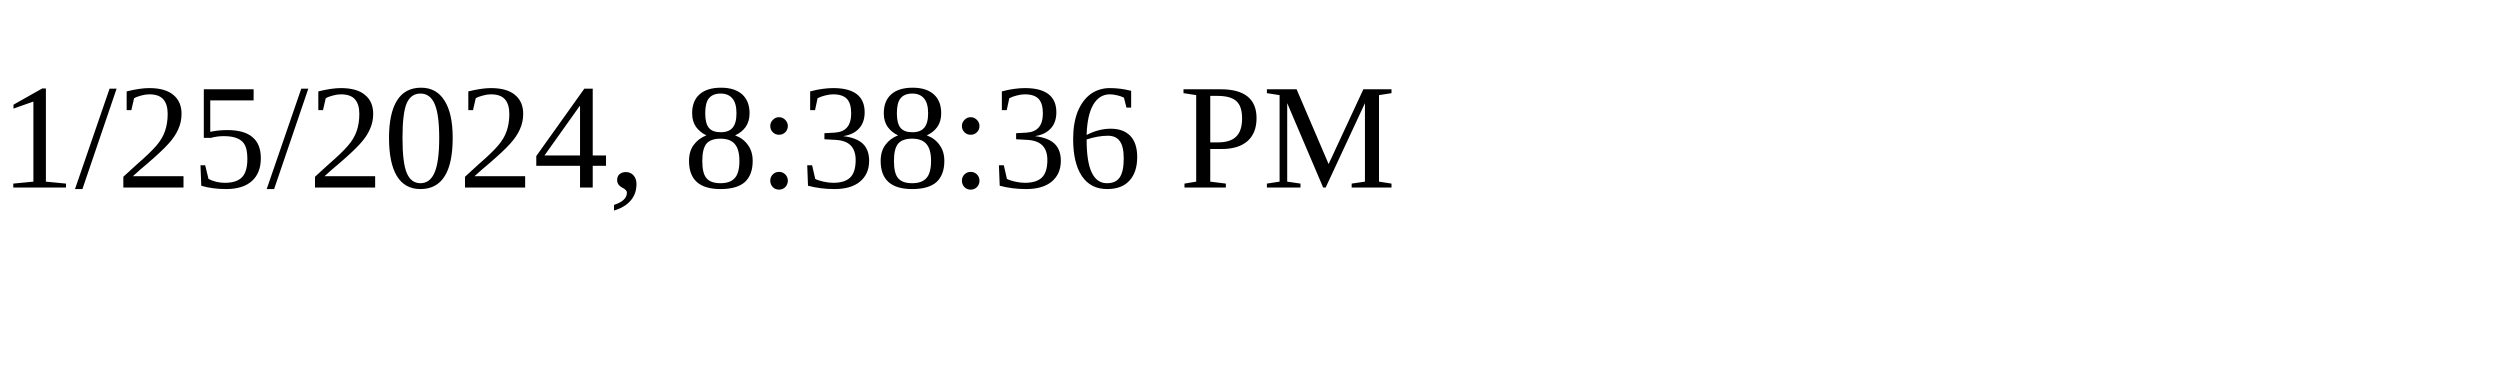
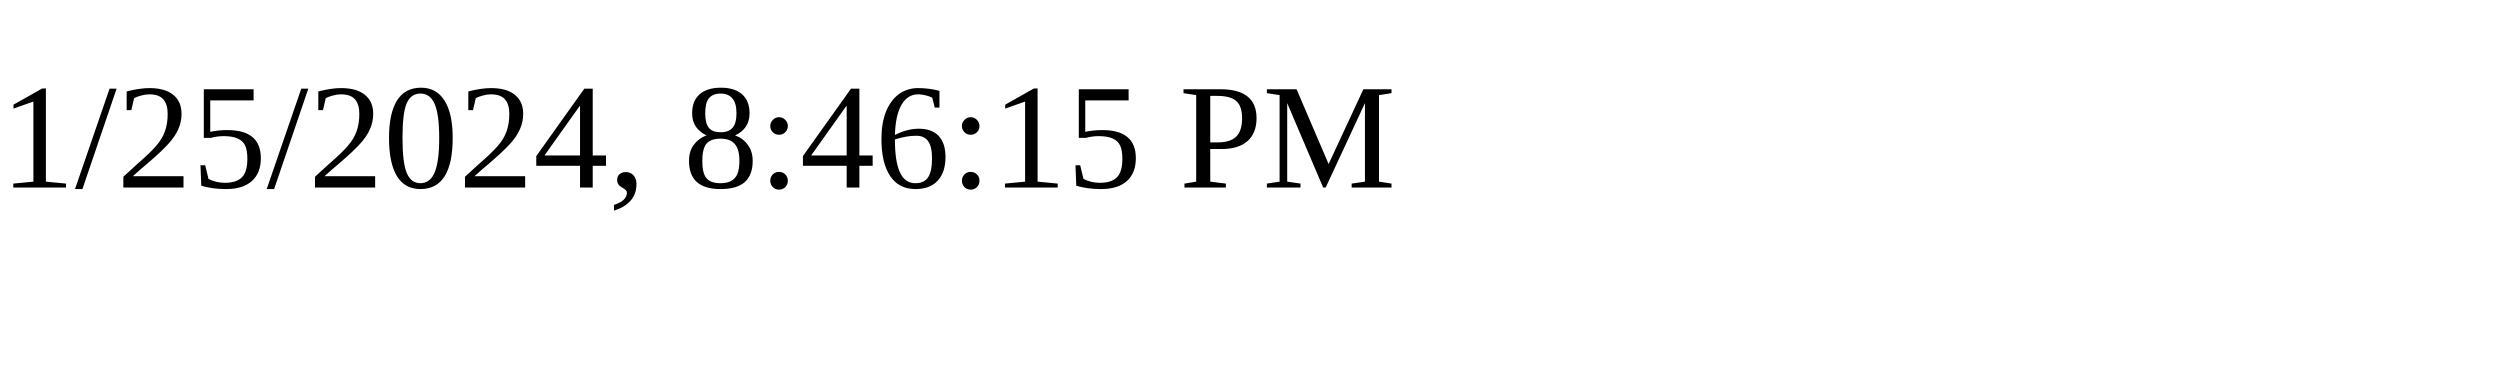
<svg xmlns="http://www.w3.org/2000/svg" height="30" width="200">
-   <text x="0" y="15">1/25/2024, 8:38:36 PM</text>
+   <text x="0" y="15">1/25/2024, 8:46:15 PM</text>
</svg>
